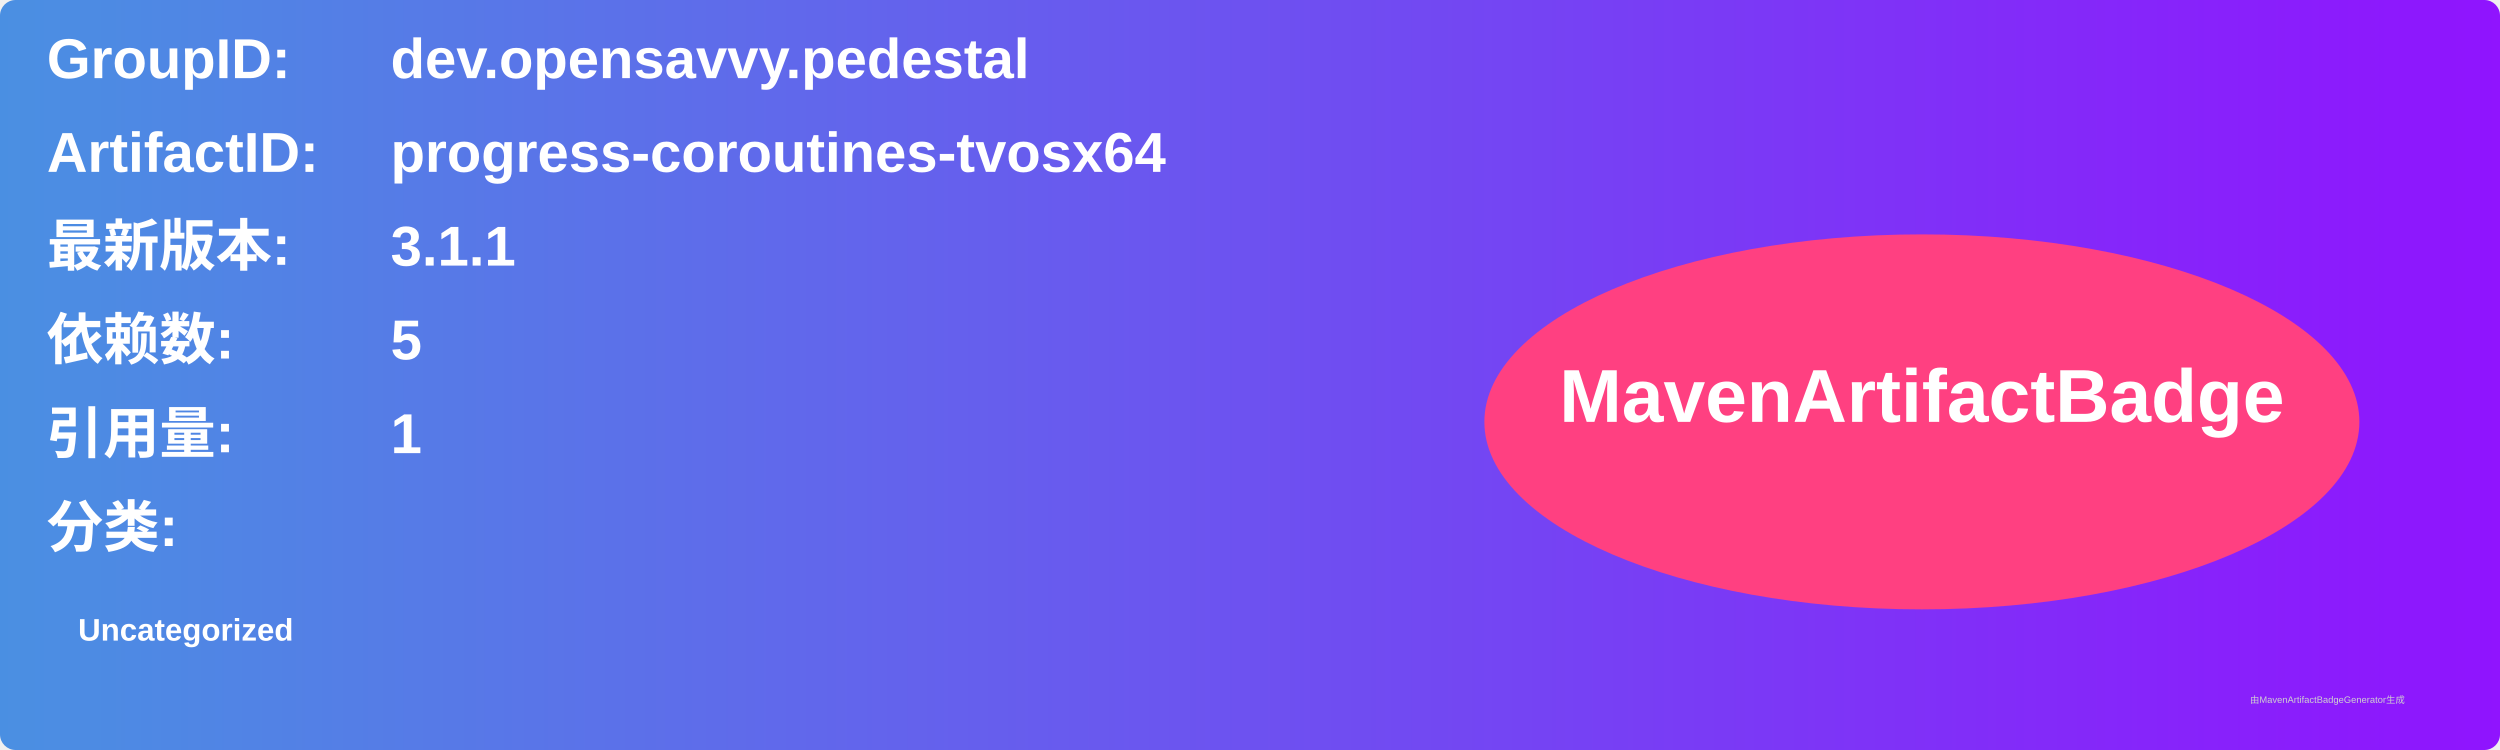
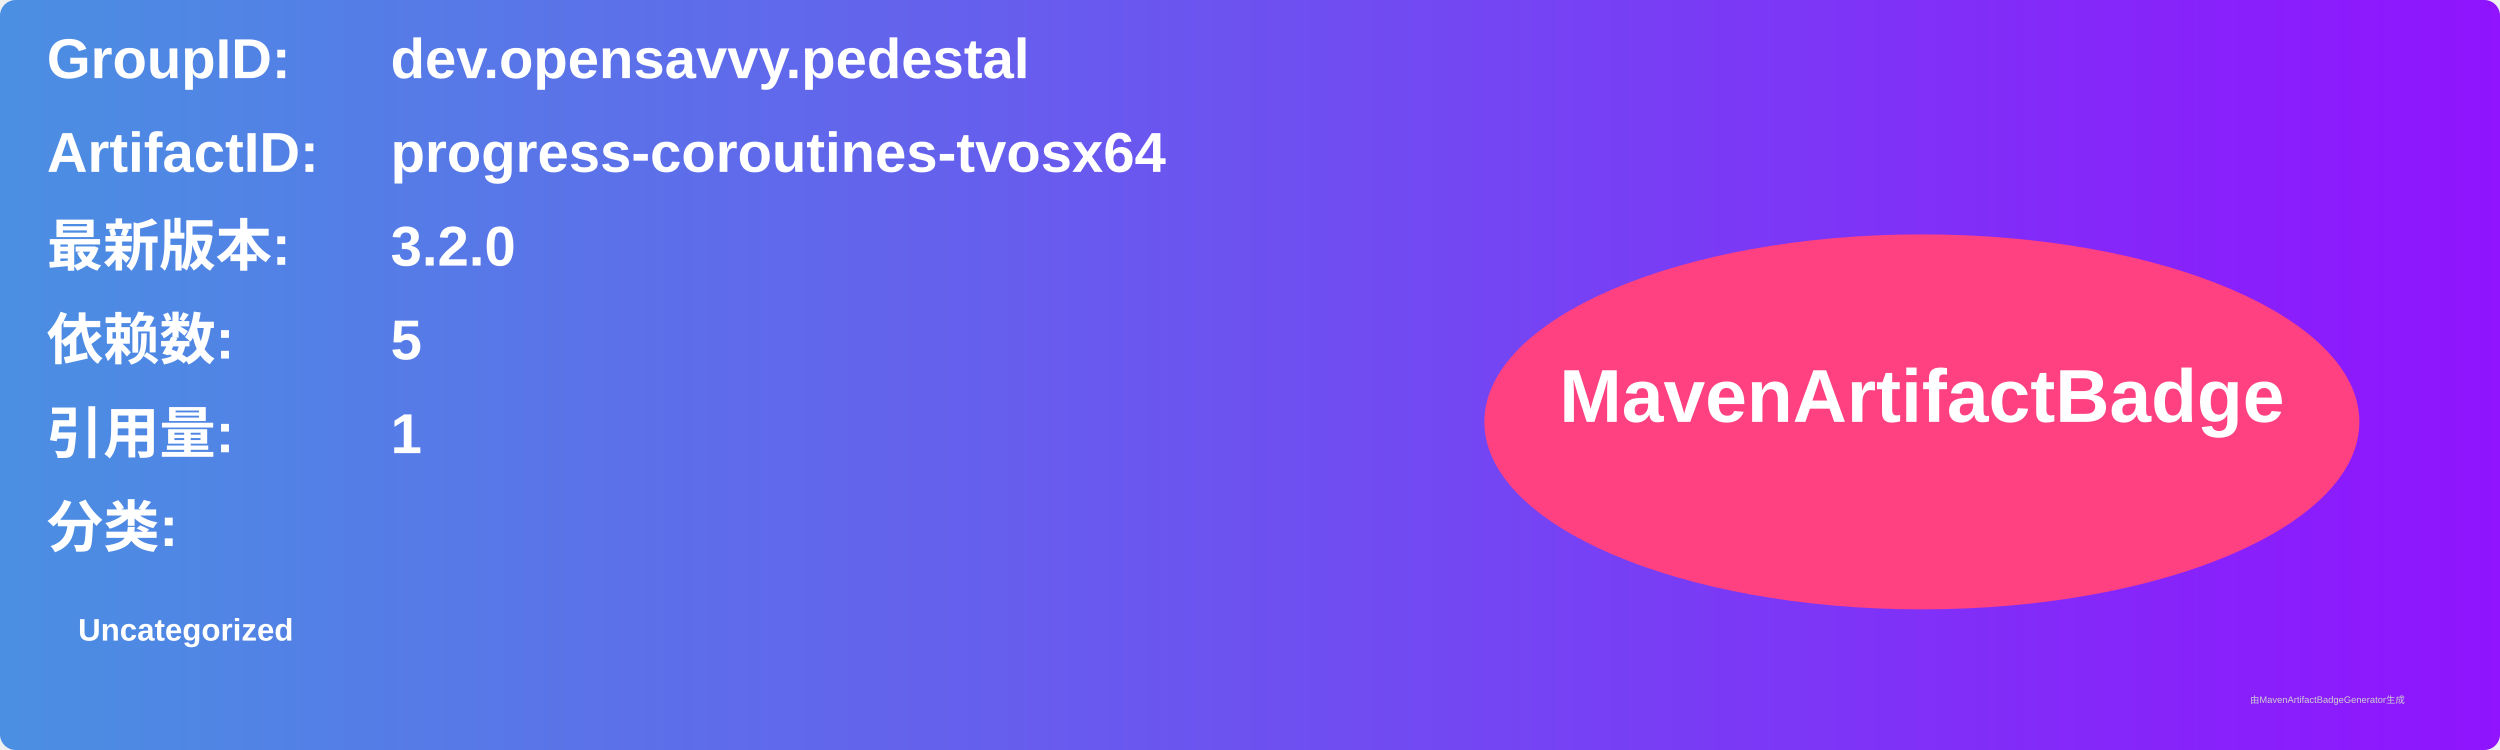
<svg xmlns="http://www.w3.org/2000/svg" width="800" height="240" viewBox="0 0 800 240">
  <linearGradient id="grad" x1="0%" y1="0%" x2="100%" y2="0%">
    <stop offset="0%" stop-color="#4a90e2" />
    <stop offset="100%" stop-color="#9013fe" />
  </linearGradient>
  <rect width="100%" height="100%" rx="5" ry="5" fill="url(#grad)" />
  <g transform="translate(15, 15)">
    <text x="0" y="10" font-family="Arial" font-size="18" fill="white" font-weight="bold" width="260">GroupID:</text>
    <text x="110" y="10" font-family="Arial" font-size="18" fill="white" font-weight="bold" width="460">dev.opensavvy.pedestal</text>
    <text x="0" y="40" font-family="Arial" font-size="18" fill="white" font-weight="bold" width="260">ArtifactID:</text>
    <text x="110" y="40" font-family="Arial" font-size="18" fill="white" font-weight="bold" width="460">progress-coroutines-tvosx64</text>
    <text x="0" y="70" font-family="Arial" font-size="18" fill="white" font-weight="bold">最新版本:</text>
    <text x="110" y="70" font-family="Arial" font-size="18" fill="white" font-weight="bold">
-       <tspan font-weight="bold">3.1.1</tspan>
+       <tspan font-weight="bold">3.2.0</tspan>
    </text>
    <text x="0" y="100" font-family="Arial" font-size="18" fill="white" font-weight="bold">依赖数: </text>
    <text x="110" y="100" font-family="Arial" font-size="18" fill="white">
      <tspan font-weight="bold">5</tspan>
    </text>
    <text x="0" y="130" font-family="Arial" font-size="18" fill="white" font-weight="bold">引用量: </text>
    <text x="110" y="130" font-family="Arial" font-size="18" fill="white">
      <tspan font-weight="bold">1</tspan>
    </text>
    <text x="0" y="160" font-family="Arial" font-size="18" fill="white" font-weight="bold">分类:</text>
    <text x="10" y="190" font-family="Arial" font-size="10" fill="white">
      <tspan font-weight="bold">Uncategorized</tspan>
    </text>
    <ellipse cx="600" cy="120" rx="140" ry="60" fill="#ff4081" />
    <text x="600" y="120" text-anchor="middle" font-family="Arial" font-size="24" fill="white" font-weight="bold">MavenArtifactBadge</text>
  </g>
  <text x="720" y="225" font-family="Arial" font-size="3" fill="#d0d0d0">由MavenArtifactBadgeGenerator生成</text>
</svg>
